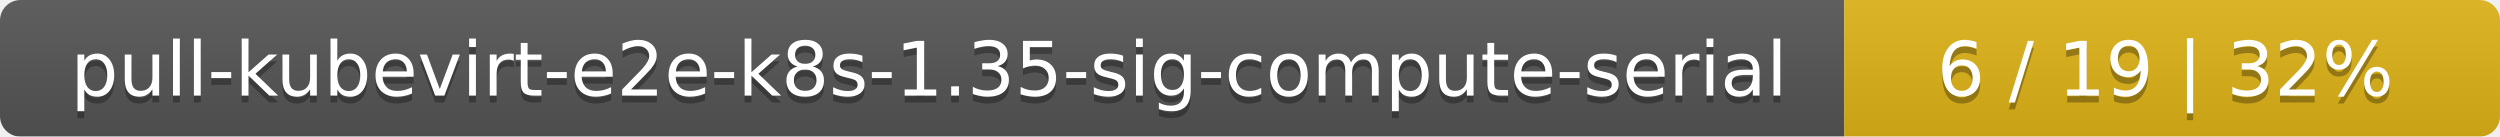
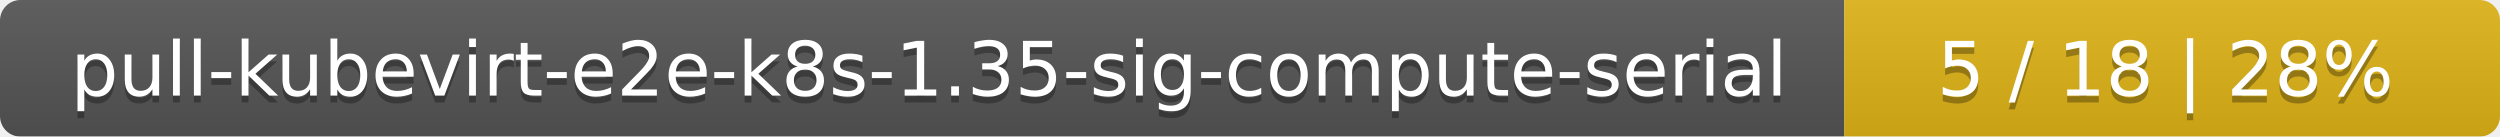
<svg xmlns="http://www.w3.org/2000/svg" width="366" height="20">
  <linearGradient id="smooth" x2="0" y2="100%">
    <stop offset="0" stop-color="#bbb" stop-opacity=".1" />
    <stop offset="1" stop-opacity=".1" />
  </linearGradient>
  <mask id="round">
    <rect width="366" height="20" rx="3" fill="#fff" />
  </mask>
  <g mask="url(#round)">
    <rect width="270" height="20" fill="#555" />
    <rect x="270" width="96" height="20" fill="#dfb317" />
    <rect width="366" height="20" fill="url(#smooth)" />
  </g>
  <g fill="#fff" text-anchor="middle" font-family="DejaVu Sans,Verdana,Geneva,sans-serif" font-size="11">
    <text x="136" y="15" fill="#010101" fill-opacity=".3">pull-kubevirt-e2e-k8s-1.35-sig-compute-serial</text>
    <text x="136" y="14">pull-kubevirt-e2e-k8s-1.35-sig-compute-serial</text>
-     <text x="317" y="15" fill="#010101" fill-opacity=".3">6 / 19    |    32%</text>
-     <text x="317" y="14">6 / 19    |    32%</text>
+     <text x="317" y="15" fill="#010101" fill-opacity=".3">5 / 18    |    28%</text>
+     <text x="317" y="14">5 / 18    |    28%</text>
  </g>
</svg>
